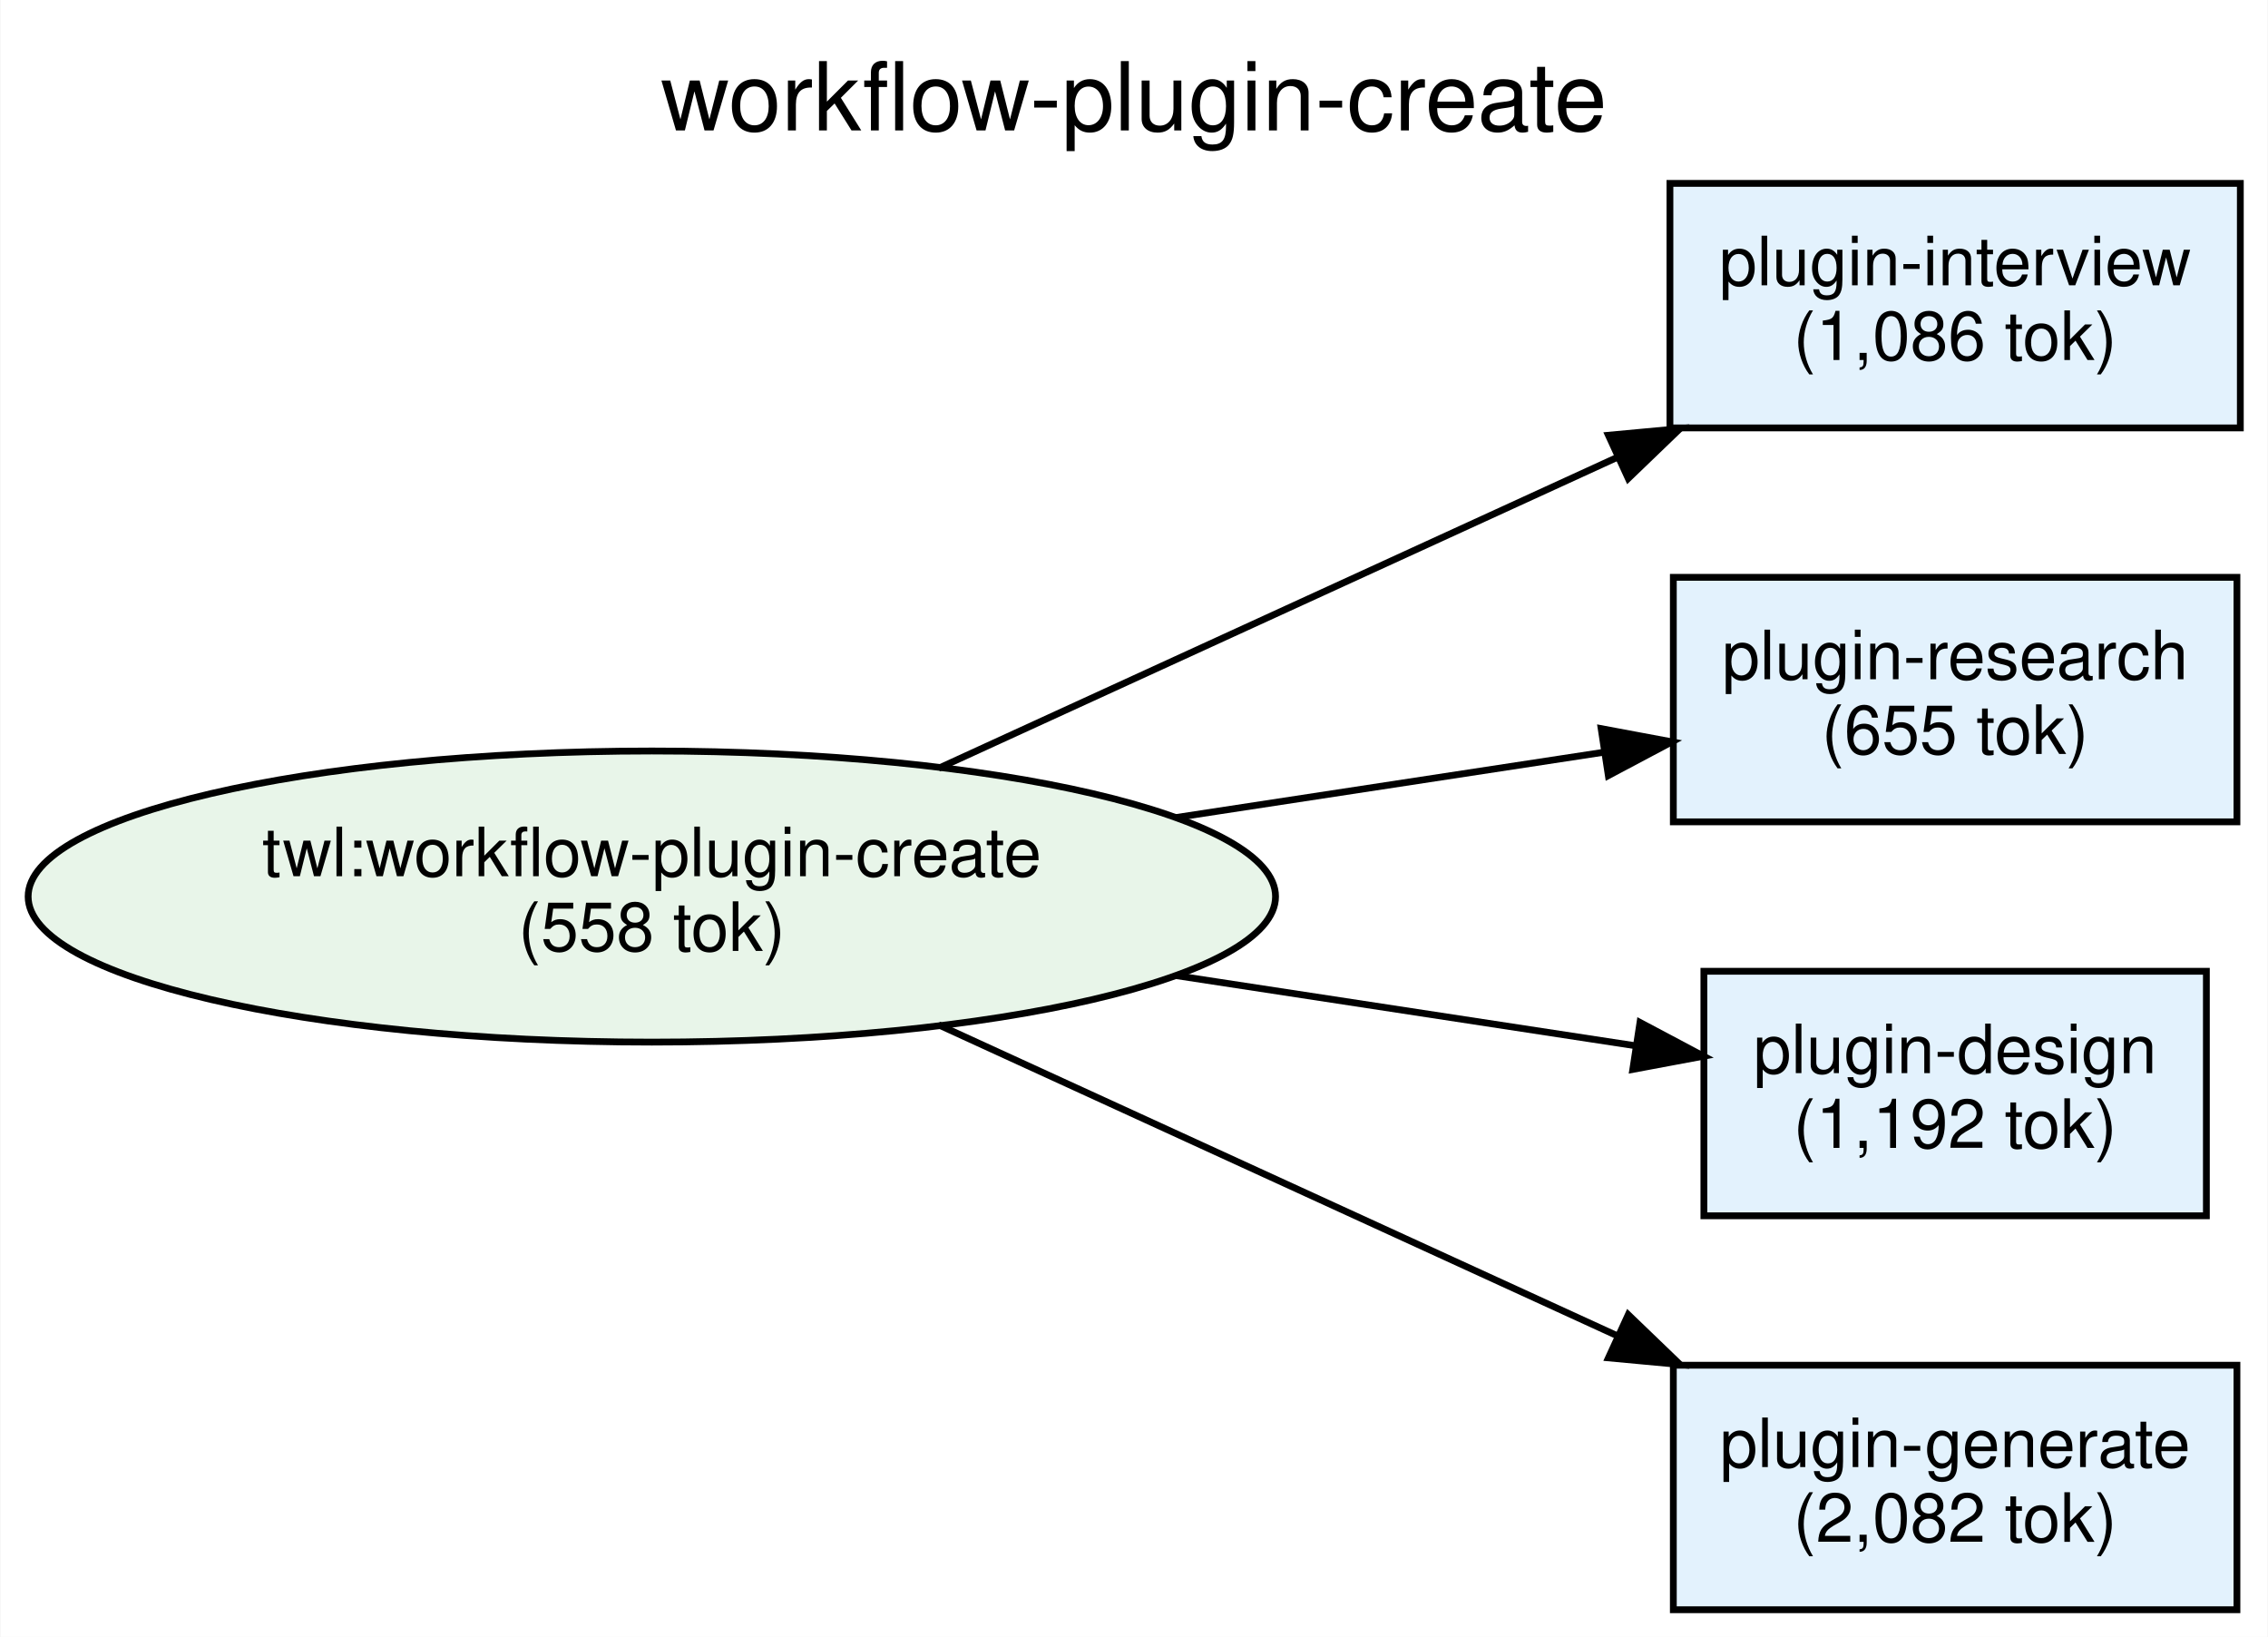
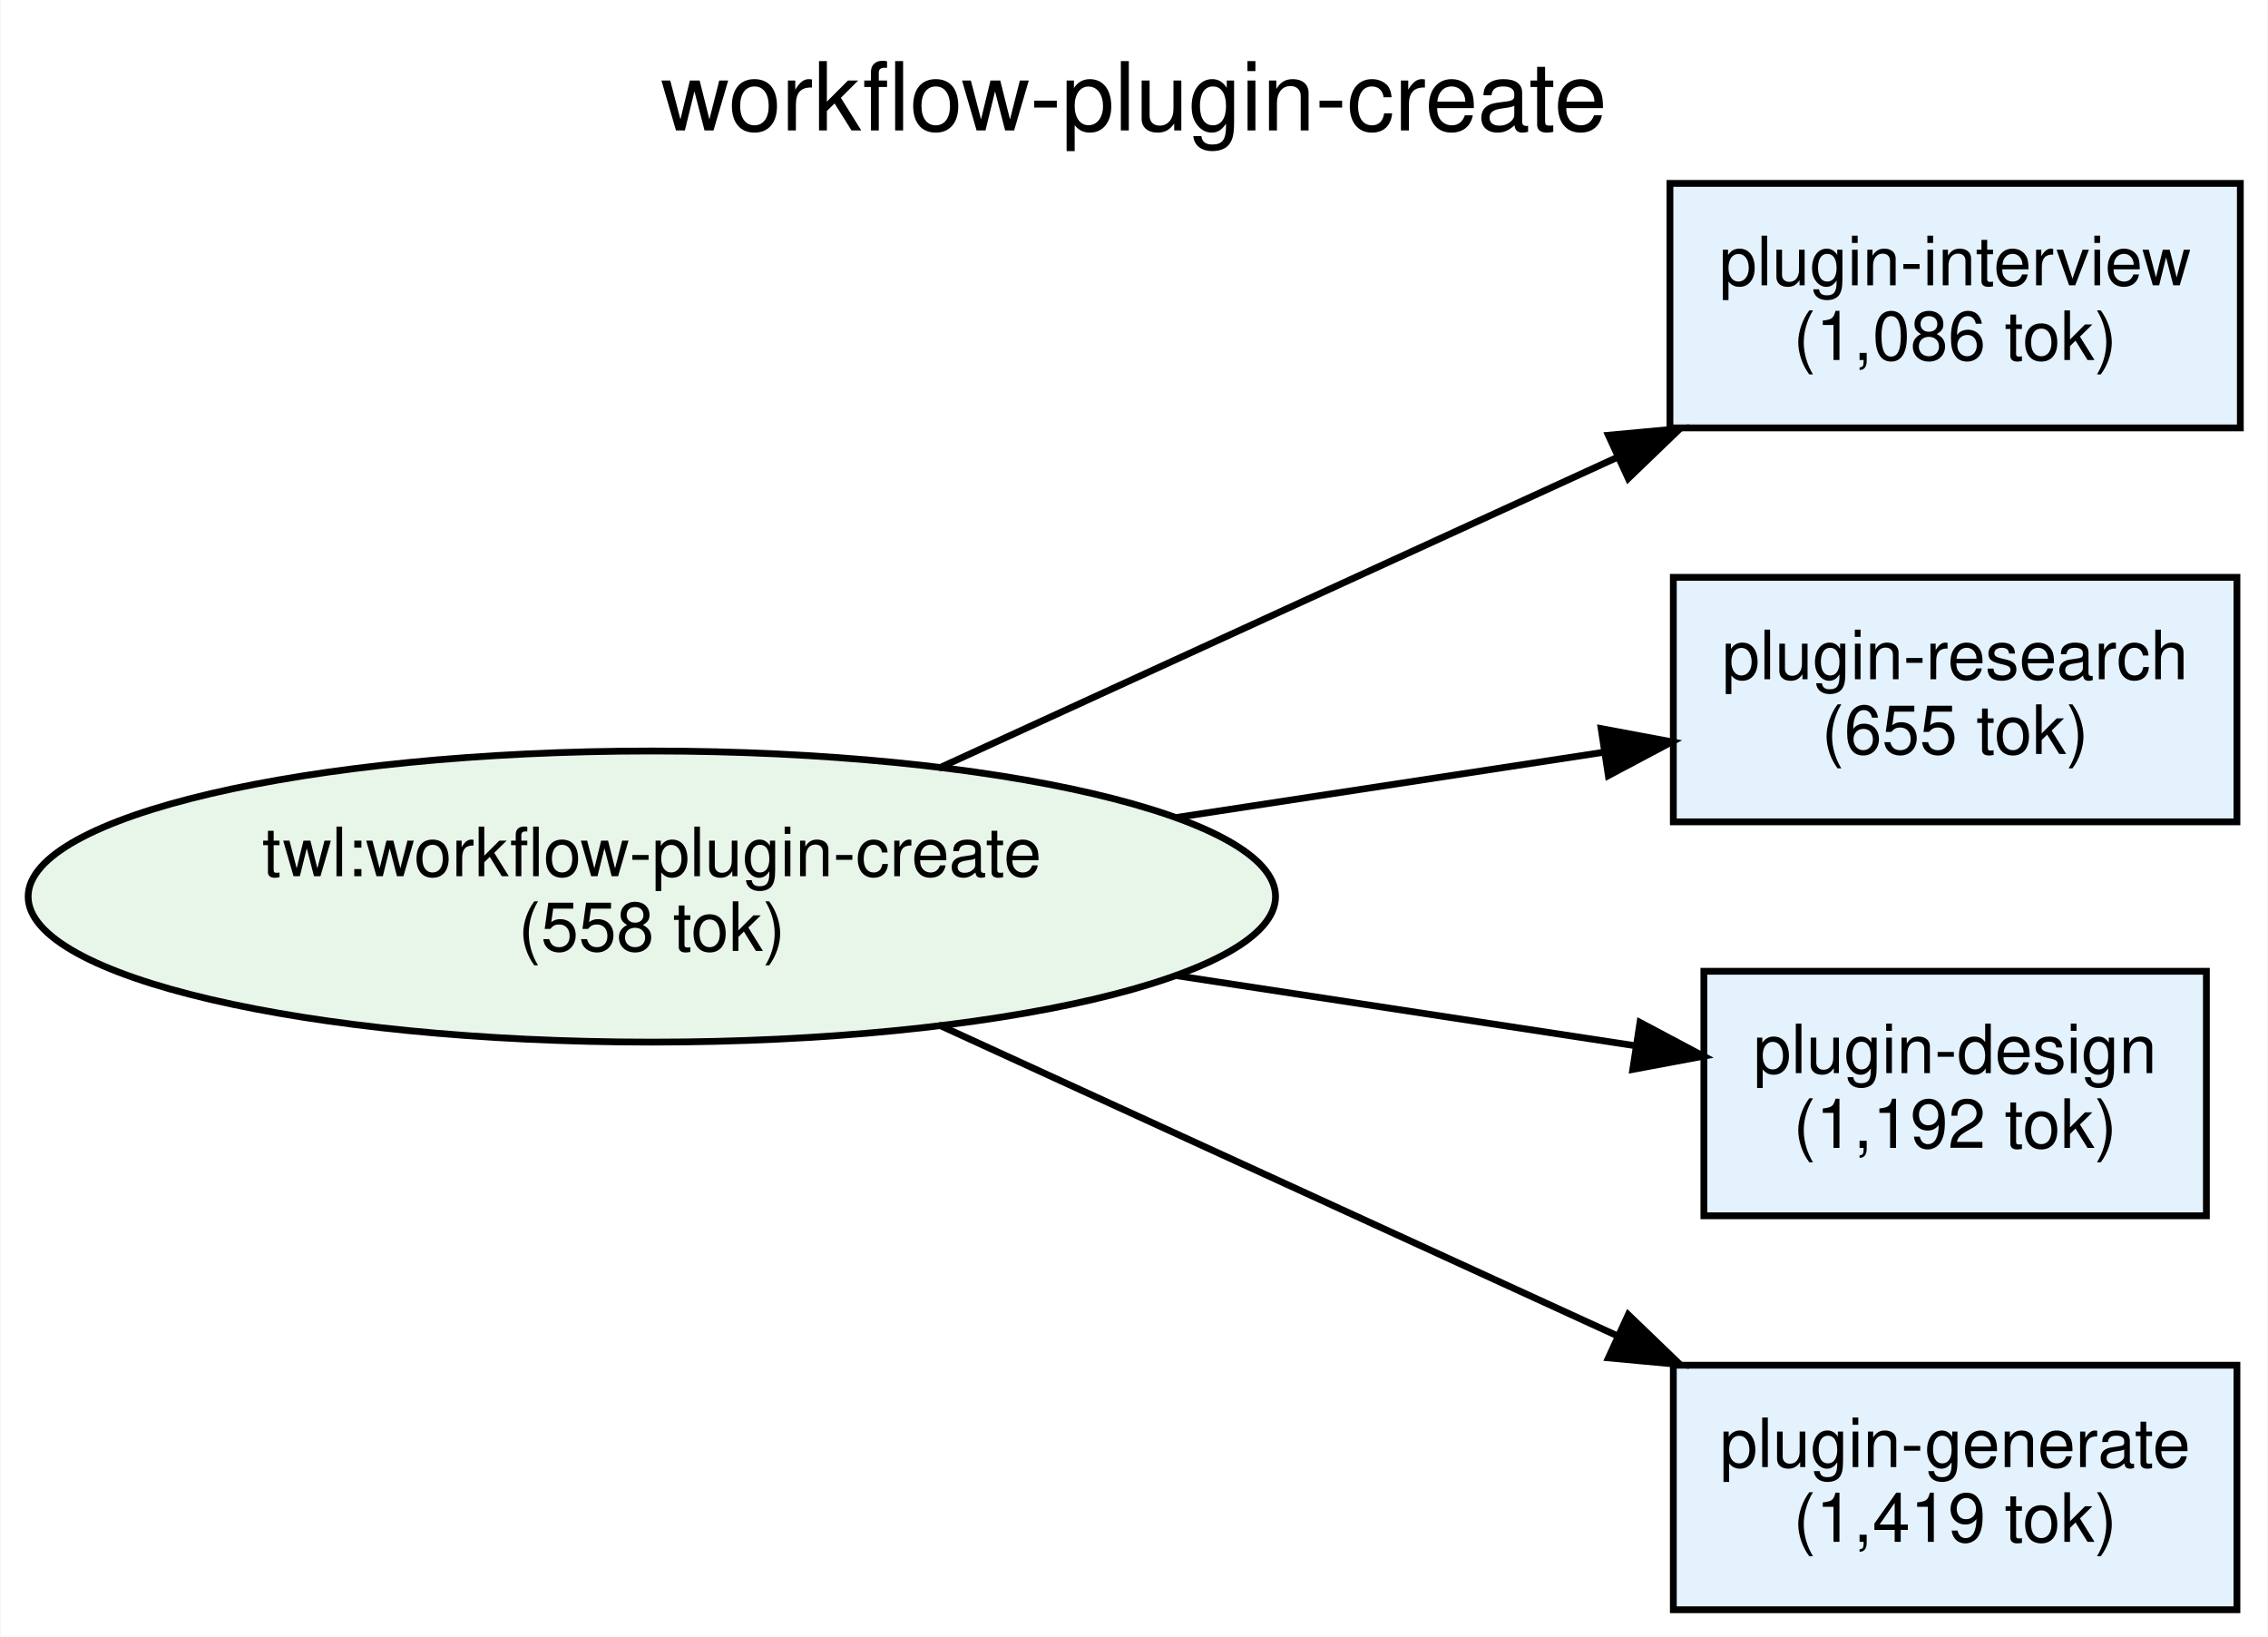
<svg xmlns="http://www.w3.org/2000/svg" width="334pt" height="241pt" viewBox="0.00 0.00 333.85 241.00">
  <g id="graph0" class="graph" transform="scale(1 1) rotate(0) translate(4 237)">
    <polygon fill="white" stroke="transparent" points="-4,4 -4,-237 329.85,-237 329.85,4 -4,4" />
    <text text-anchor="middle" x="162.92" y="-217.8" font-family="Helvetica,sans-Serif" font-size="14.00">workflow-plugin-create</text>
    <g id="node1" class="node">
      <ellipse fill="#e8f5e9" stroke="black" cx="91.92" cy="-105" rx="91.85" ry="21.43" />
      <text text-anchor="middle" x="91.92" y="-108" font-family="Helvetica,sans-Serif" font-size="10.00">twl:workflow-plugin-create</text>
      <text text-anchor="middle" x="91.92" y="-97" font-family="Helvetica,sans-Serif" font-size="10.00">(558 tok)</text>
    </g>
    <g id="node2" class="node">
      <polygon fill="#e3f2fd" stroke="black" points="325.85,-210 241.85,-210 241.85,-174 325.85,-174 325.85,-210" />
      <text text-anchor="middle" x="283.85" y="-195" font-family="Helvetica,sans-Serif" font-size="10.00">plugin-interview</text>
      <text text-anchor="middle" x="283.85" y="-184" font-family="Helvetica,sans-Serif" font-size="10.00">(1,086 tok)</text>
    </g>
    <g id="edge1" class="edge">
      <path fill="none" stroke="black" d="M134.13,-123.88C163.5,-137.33 203.09,-155.46 234.04,-169.64" />
      <polygon fill="black" stroke="black" points="232.79,-172.92 243.34,-173.9 235.71,-166.56 232.79,-172.92" />
    </g>
    <g id="node3" class="node">
      <polygon fill="#e3f2fd" stroke="black" points="325.35,-152 242.35,-152 242.35,-116 325.35,-116 325.35,-152" />
      <text text-anchor="middle" x="283.85" y="-137" font-family="Helvetica,sans-Serif" font-size="10.00">plugin-research</text>
      <text text-anchor="middle" x="283.85" y="-126" font-family="Helvetica,sans-Serif" font-size="10.00">(655 tok)</text>
    </g>
    <g id="edge2" class="edge">
      <path fill="none" stroke="black" d="M169.08,-116.63C190.25,-119.86 212.72,-123.29 232.05,-126.24" />
      <polygon fill="black" stroke="black" points="231.72,-129.73 242.14,-127.78 232.78,-122.81 231.72,-129.73" />
    </g>
    <g id="node4" class="node">
      <polygon fill="#e3f2fd" stroke="black" points="320.85,-94 246.85,-94 246.85,-58 320.85,-58 320.85,-94" />
      <text text-anchor="middle" x="283.85" y="-79" font-family="Helvetica,sans-Serif" font-size="10.00">plugin-design</text>
      <text text-anchor="middle" x="283.85" y="-68" font-family="Helvetica,sans-Serif" font-size="10.00">(1,192 tok)</text>
    </g>
    <g id="edge3" class="edge">
      <path fill="none" stroke="black" d="M169.08,-93.37C192.03,-89.87 216.51,-86.13 236.86,-83.02" />
      <polygon fill="black" stroke="black" points="237.44,-86.47 246.8,-81.5 236.38,-79.55 237.44,-86.47" />
    </g>
    <g id="node5" class="node">
      <polygon fill="#e3f2fd" stroke="black" points="325.35,-36 242.35,-36 242.35,0 325.35,0 325.35,-36" />
      <text text-anchor="middle" x="283.85" y="-21" font-family="Helvetica,sans-Serif" font-size="10.00">plugin-generate</text>
-       <text text-anchor="middle" x="283.85" y="-10" font-family="Helvetica,sans-Serif" font-size="10.00">(2,082 tok)</text>
+       <text text-anchor="middle" x="283.85" y="-10" font-family="Helvetica,sans-Serif" font-size="10.00">(1,419 tok)</text>
    </g>
    <g id="edge4" class="edge">
      <path fill="none" stroke="black" d="M134.13,-86.12C163.5,-72.67 203.09,-54.54 234.04,-40.36" />
      <polygon fill="black" stroke="black" points="235.71,-43.44 243.34,-36.1 232.79,-37.08 235.71,-43.44" />
    </g>
  </g>
</svg>
